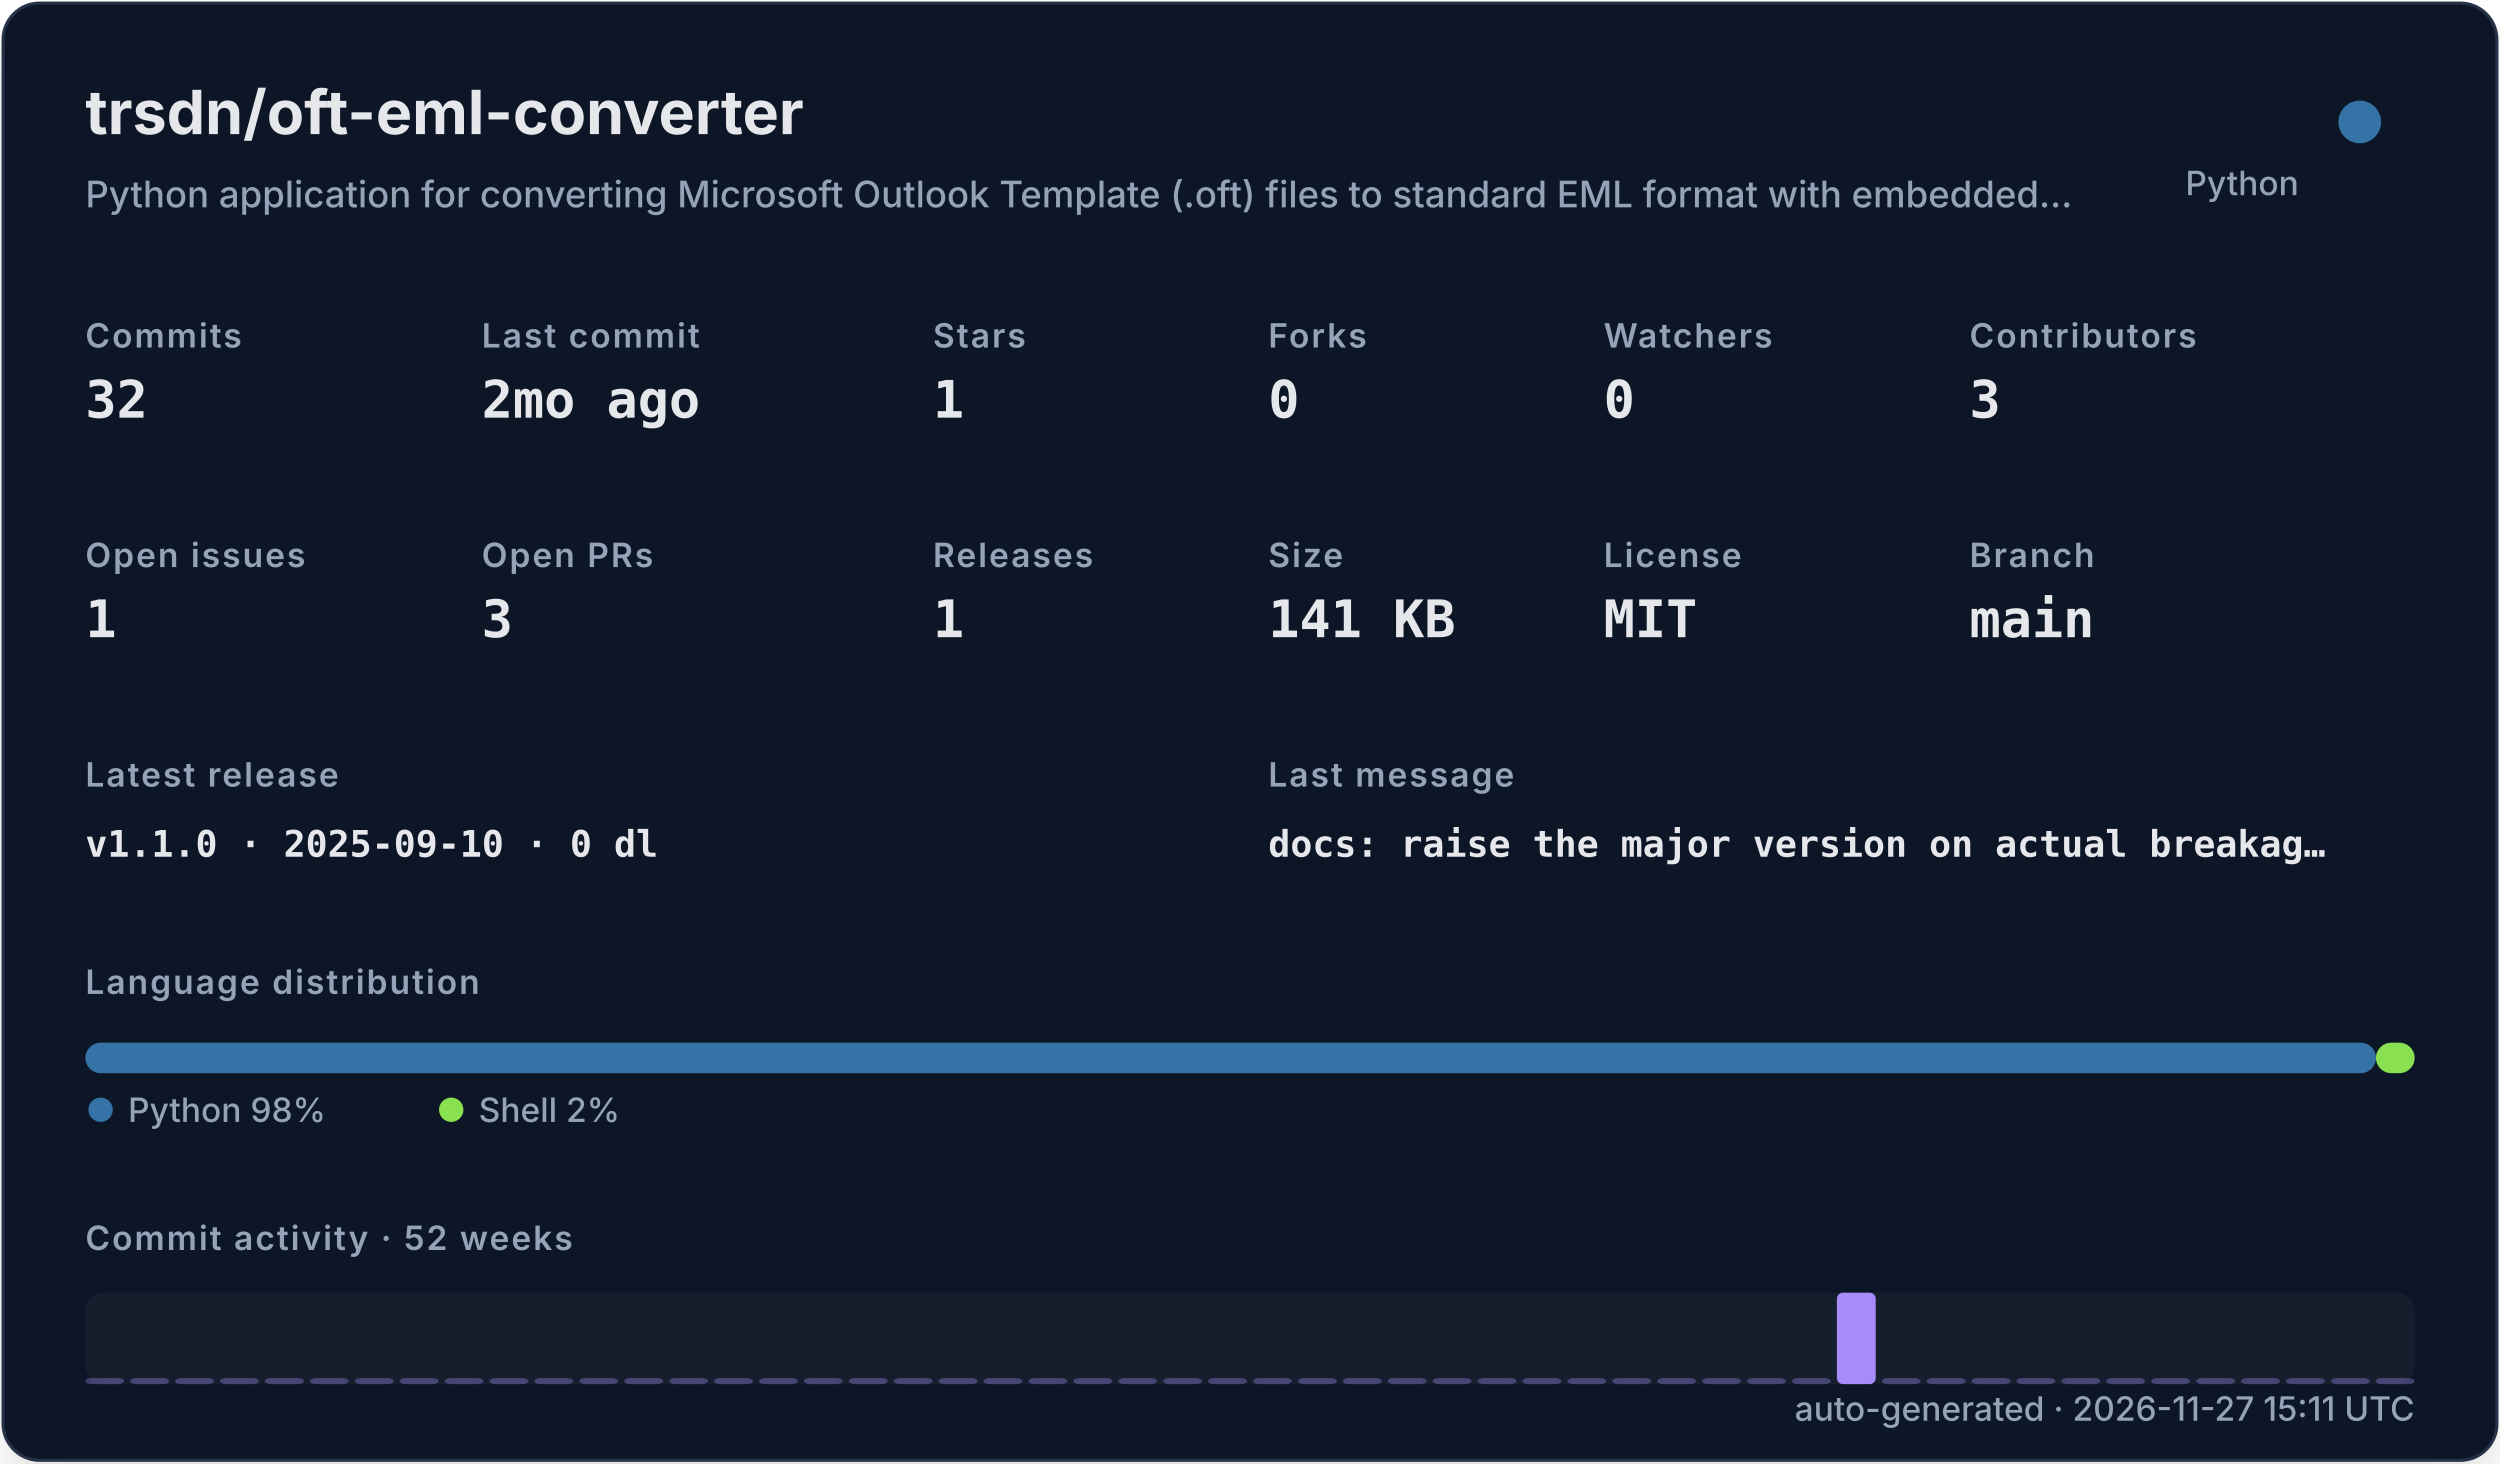
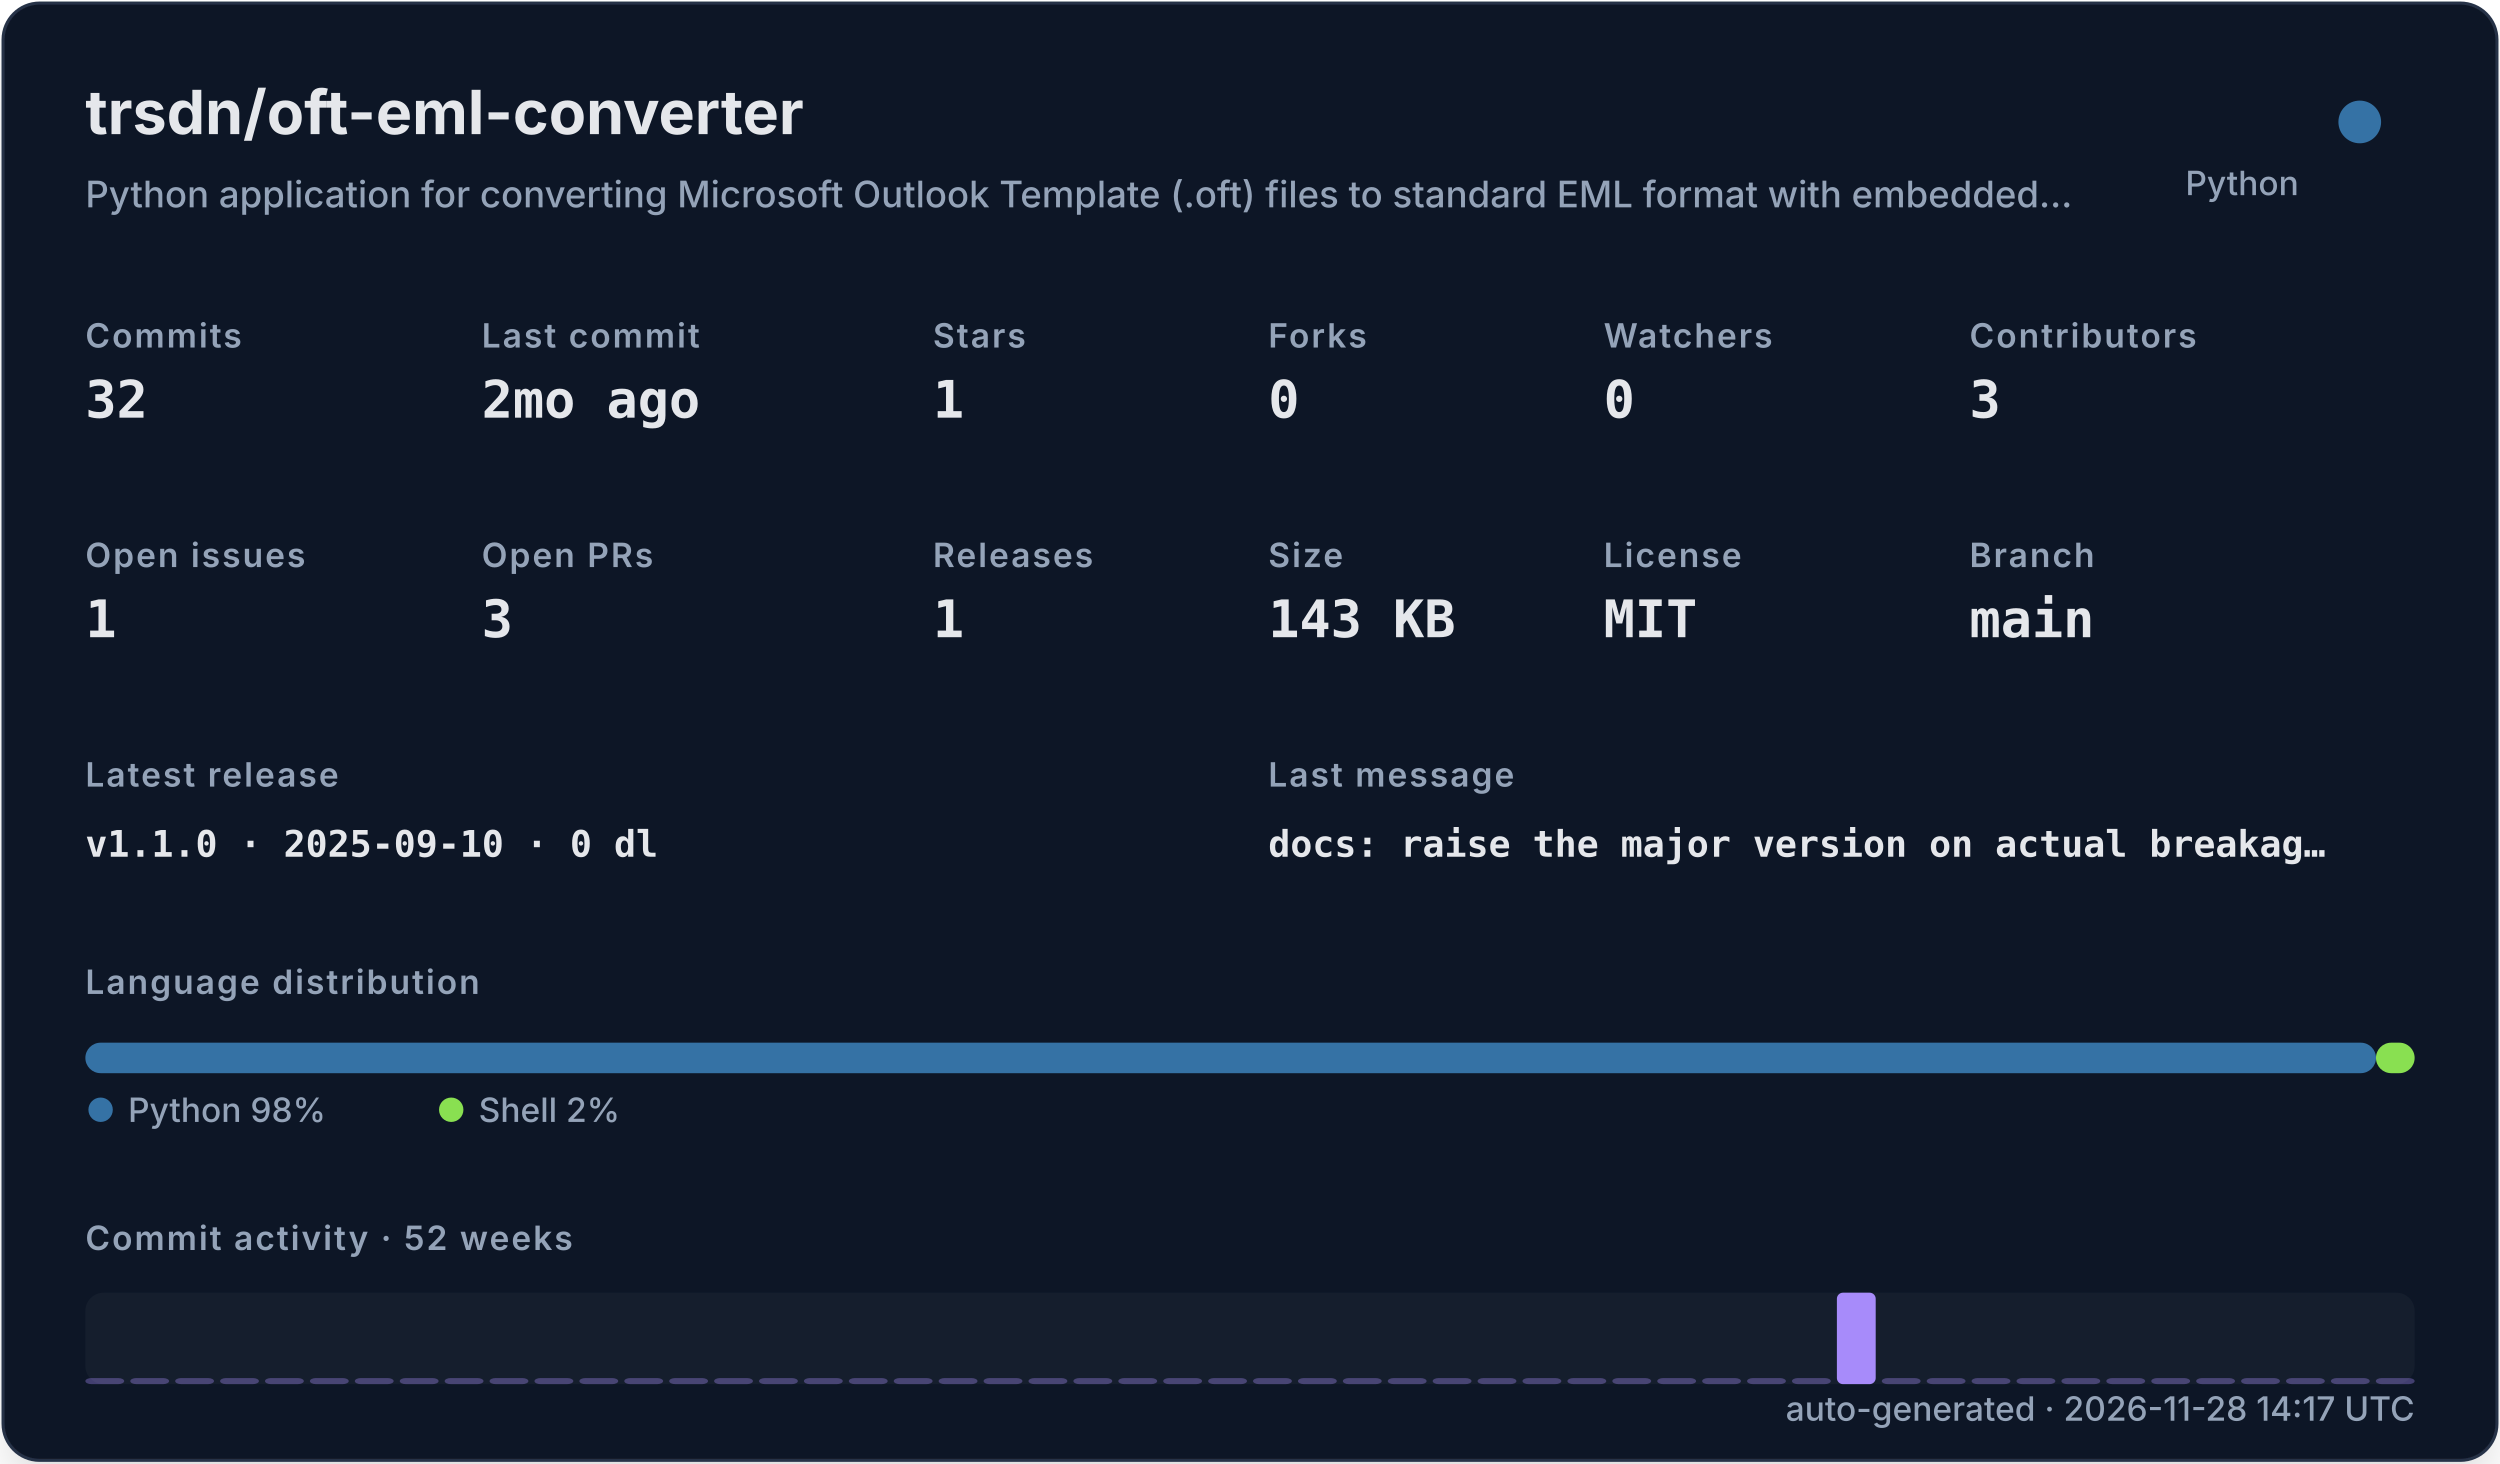
<svg xmlns="http://www.w3.org/2000/svg" width="820" height="480" viewBox="0 0 820 480" role="img">
  <defs>
    <filter id="shadow" x="-10%" y="-10%" width="120%" height="120%">
      <feDropShadow dx="0" dy="8" stdDeviation="10" flood-color="#000000" flood-opacity="0.16" />
    </filter>
    <style>
    .title { font: 700 20px -apple-system,BlinkMacSystemFont,"Segoe UI",sans-serif; fill: #e5e7eb; }
    .subtitle { font: 500 12px -apple-system,BlinkMacSystemFont,"Segoe UI",sans-serif; fill: #94a3b8; }
    .label { font: 600 11px -apple-system,BlinkMacSystemFont,"Segoe UI",sans-serif; fill: #94a3b8; text-transform: uppercase; letter-spacing: .06em; }
    .value { font: 700 17px ui-monospace,SFMono-Regular,Menlo,monospace; fill: #e5e7eb; }
    .small { font: 500 11px -apple-system,BlinkMacSystemFont,"Segoe UI",sans-serif; fill: #94a3b8; }
    .tiny { font: 500 10px -apple-system,BlinkMacSystemFont,"Segoe UI",sans-serif; fill: #94a3b8; }
    .mono { font: 650 12px ui-monospace,SFMono-Regular,Menlo,monospace; fill: #e5e7eb; }
  </style>
  </defs>
  <rect x="1" y="1" width="818" height="478" rx="12" fill="#111827" stroke="#263247" filter="url(#shadow)" />
  <text x="28" y="44" class="title">trsdn/oft-eml-converter</text>
  <text x="28" y="68" class="subtitle">Python application for converting Microsoft Outlook Template (.oft) files to standard EML format with embedded…</text>
  <circle cx="774" cy="40" r="7" fill="#3572A5" />
  <text x="754" y="64" text-anchor="end" class="small">Python</text>
  <text x="28" y="114" class="label">Commits</text>
  <text x="28" y="137" class="value">32</text>
  <text x="158" y="114" class="label">Last commit</text>
  <text x="158" y="137" class="value">2mo ago</text>
  <text x="306" y="114" class="label">Stars</text>
  <text x="306" y="137" class="value">1</text>
  <text x="416" y="114" class="label">Forks</text>
  <text x="416" y="137" class="value">0</text>
  <text x="526" y="114" class="label">Watchers</text>
  <text x="526" y="137" class="value">0</text>
  <text x="646" y="114" class="label">Contributors</text>
  <text x="646" y="137" class="value">3</text>
  <text x="28" y="186" class="label">Open issues</text>
  <text x="28" y="209" class="value">1</text>
  <text x="158" y="186" class="label">Open PRs</text>
  <text x="158" y="209" class="value">3</text>
  <text x="306" y="186" class="label">Releases</text>
  <text x="306" y="209" class="value">1</text>
  <text x="416" y="186" class="label">Size</text>
-   <text x="416" y="209" class="value">141 KB</text>
+   <text x="416" y="209" class="value">143 KB</text>
  <text x="526" y="186" class="label">License</text>
  <text x="526" y="209" class="value">MIT</text>
  <text x="646" y="186" class="label">Branch</text>
  <text x="646" y="209" class="value">main</text>
  <text x="28" y="258" class="label">Latest release</text>
  <text x="28" y="281" class="mono">v1.1.0 · 2025-09-10 · 0 dl</text>
  <text x="416" y="258" class="label">Last message</text>
  <text x="416" y="281" class="mono">docs: raise the major version on actual breakag…</text>
  <text x="28" y="326" class="label">Language distribution</text>
  <rect x="28.00" y="342" width="751.32" height="10" rx="5" fill="#3572A5" />
  <rect x="779.32" y="342" width="12.68" height="10" rx="5" fill="#89e051" />
  <circle cx="33" cy="364" r="4" fill="#3572A5" />
  <text x="42" y="368" class="small">Python 98%</text>
  <circle cx="148" cy="364" r="4" fill="#89e051" />
  <text x="157" y="368" class="small">Shell 2%</text>
  <text x="28" y="410" class="label">Commit activity · 52 weeks</text>
  <rect x="28" y="424" width="764" height="30" rx="6" fill="#1f2937" opacity=".42" />
  <rect x="28.00" y="452.00" width="12.73" height="2.00" rx="2" fill="#a78bfa" opacity="0.35" />
  <rect x="42.73" y="452.00" width="12.73" height="2.00" rx="2" fill="#a78bfa" opacity="0.35" />
  <rect x="57.46" y="452.00" width="12.73" height="2.00" rx="2" fill="#a78bfa" opacity="0.35" />
  <rect x="72.19" y="452.00" width="12.73" height="2.00" rx="2" fill="#a78bfa" opacity="0.35" />
  <rect x="86.92" y="452.00" width="12.73" height="2.00" rx="2" fill="#a78bfa" opacity="0.35" />
  <rect x="101.65" y="452.00" width="12.73" height="2.00" rx="2" fill="#a78bfa" opacity="0.35" />
  <rect x="116.38" y="452.00" width="12.73" height="2.00" rx="2" fill="#a78bfa" opacity="0.35" />
  <rect x="131.12" y="452.00" width="12.73" height="2.00" rx="2" fill="#a78bfa" opacity="0.35" />
  <rect x="145.85" y="452.00" width="12.73" height="2.00" rx="2" fill="#a78bfa" opacity="0.35" />
  <rect x="160.58" y="452.00" width="12.73" height="2.00" rx="2" fill="#a78bfa" opacity="0.35" />
  <rect x="175.31" y="452.00" width="12.73" height="2.00" rx="2" fill="#a78bfa" opacity="0.35" />
  <rect x="190.04" y="452.00" width="12.73" height="2.00" rx="2" fill="#a78bfa" opacity="0.35" />
  <rect x="204.77" y="452.00" width="12.73" height="2.00" rx="2" fill="#a78bfa" opacity="0.35" />
  <rect x="219.50" y="452.00" width="12.73" height="2.00" rx="2" fill="#a78bfa" opacity="0.35" />
  <rect x="234.23" y="452.00" width="12.73" height="2.00" rx="2" fill="#a78bfa" opacity="0.35" />
  <rect x="248.96" y="452.00" width="12.73" height="2.00" rx="2" fill="#a78bfa" opacity="0.35" />
  <rect x="263.69" y="452.00" width="12.73" height="2.00" rx="2" fill="#a78bfa" opacity="0.35" />
  <rect x="278.42" y="452.00" width="12.73" height="2.00" rx="2" fill="#a78bfa" opacity="0.35" />
  <rect x="293.15" y="452.00" width="12.73" height="2.00" rx="2" fill="#a78bfa" opacity="0.35" />
  <rect x="307.88" y="452.00" width="12.73" height="2.00" rx="2" fill="#a78bfa" opacity="0.35" />
  <rect x="322.62" y="452.00" width="12.73" height="2.00" rx="2" fill="#a78bfa" opacity="0.35" />
  <rect x="337.35" y="452.00" width="12.73" height="2.00" rx="2" fill="#a78bfa" opacity="0.35" />
  <rect x="352.08" y="452.00" width="12.73" height="2.00" rx="2" fill="#a78bfa" opacity="0.35" />
  <rect x="366.81" y="452.00" width="12.73" height="2.00" rx="2" fill="#a78bfa" opacity="0.35" />
  <rect x="381.54" y="452.00" width="12.73" height="2.00" rx="2" fill="#a78bfa" opacity="0.35" />
  <rect x="396.27" y="452.00" width="12.73" height="2.00" rx="2" fill="#a78bfa" opacity="0.35" />
  <rect x="411.00" y="452.00" width="12.73" height="2.00" rx="2" fill="#a78bfa" opacity="0.35" />
  <rect x="425.73" y="452.00" width="12.73" height="2.00" rx="2" fill="#a78bfa" opacity="0.35" />
  <rect x="440.46" y="452.00" width="12.73" height="2.00" rx="2" fill="#a78bfa" opacity="0.35" />
  <rect x="455.19" y="452.00" width="12.73" height="2.00" rx="2" fill="#a78bfa" opacity="0.35" />
  <rect x="469.92" y="452.00" width="12.73" height="2.00" rx="2" fill="#a78bfa" opacity="0.35" />
  <rect x="484.65" y="452.00" width="12.73" height="2.00" rx="2" fill="#a78bfa" opacity="0.35" />
  <rect x="499.38" y="452.00" width="12.73" height="2.00" rx="2" fill="#a78bfa" opacity="0.35" />
  <rect x="514.12" y="452.00" width="12.73" height="2.00" rx="2" fill="#a78bfa" opacity="0.35" />
  <rect x="528.85" y="452.00" width="12.73" height="2.00" rx="2" fill="#a78bfa" opacity="0.35" />
  <rect x="543.58" y="452.00" width="12.73" height="2.00" rx="2" fill="#a78bfa" opacity="0.35" />
  <rect x="558.31" y="452.00" width="12.73" height="2.00" rx="2" fill="#a78bfa" opacity="0.35" />
  <rect x="573.04" y="452.00" width="12.73" height="2.00" rx="2" fill="#a78bfa" opacity="0.35" />
  <rect x="587.77" y="452.00" width="12.73" height="2.00" rx="2" fill="#a78bfa" opacity="0.35" />
  <rect x="602.50" y="424.00" width="12.73" height="30.00" rx="2" fill="#a78bfa" opacity="1.00" />
  <rect x="617.23" y="452.00" width="12.73" height="2.00" rx="2" fill="#a78bfa" opacity="0.35" />
  <rect x="631.96" y="452.00" width="12.73" height="2.00" rx="2" fill="#a78bfa" opacity="0.35" />
  <rect x="646.69" y="452.00" width="12.73" height="2.00" rx="2" fill="#a78bfa" opacity="0.35" />
  <rect x="661.42" y="452.00" width="12.73" height="2.00" rx="2" fill="#a78bfa" opacity="0.35" />
  <rect x="676.15" y="452.00" width="12.73" height="2.00" rx="2" fill="#a78bfa" opacity="0.35" />
  <rect x="690.88" y="452.00" width="12.73" height="2.00" rx="2" fill="#a78bfa" opacity="0.35" />
  <rect x="705.62" y="452.00" width="12.73" height="2.00" rx="2" fill="#a78bfa" opacity="0.35" />
  <rect x="720.35" y="452.00" width="12.73" height="2.00" rx="2" fill="#a78bfa" opacity="0.35" />
  <rect x="735.08" y="452.00" width="12.73" height="2.00" rx="2" fill="#a78bfa" opacity="0.35" />
  <rect x="749.81" y="452.00" width="12.73" height="2.00" rx="2" fill="#a78bfa" opacity="0.35" />
  <rect x="764.54" y="452.00" width="12.73" height="2.00" rx="2" fill="#a78bfa" opacity="0.35" />
  <rect x="779.27" y="452.00" width="12.73" height="2.00" rx="2" fill="#a78bfa" opacity="0.35" />
-   <text x="792" y="466" text-anchor="end" class="small">auto-generated · 2026-11-27 15:11 UTC</text>
+   <text x="792" y="466" text-anchor="end" class="small">auto-generated · 2026-11-28 14:17 UTC</text>
</svg>
